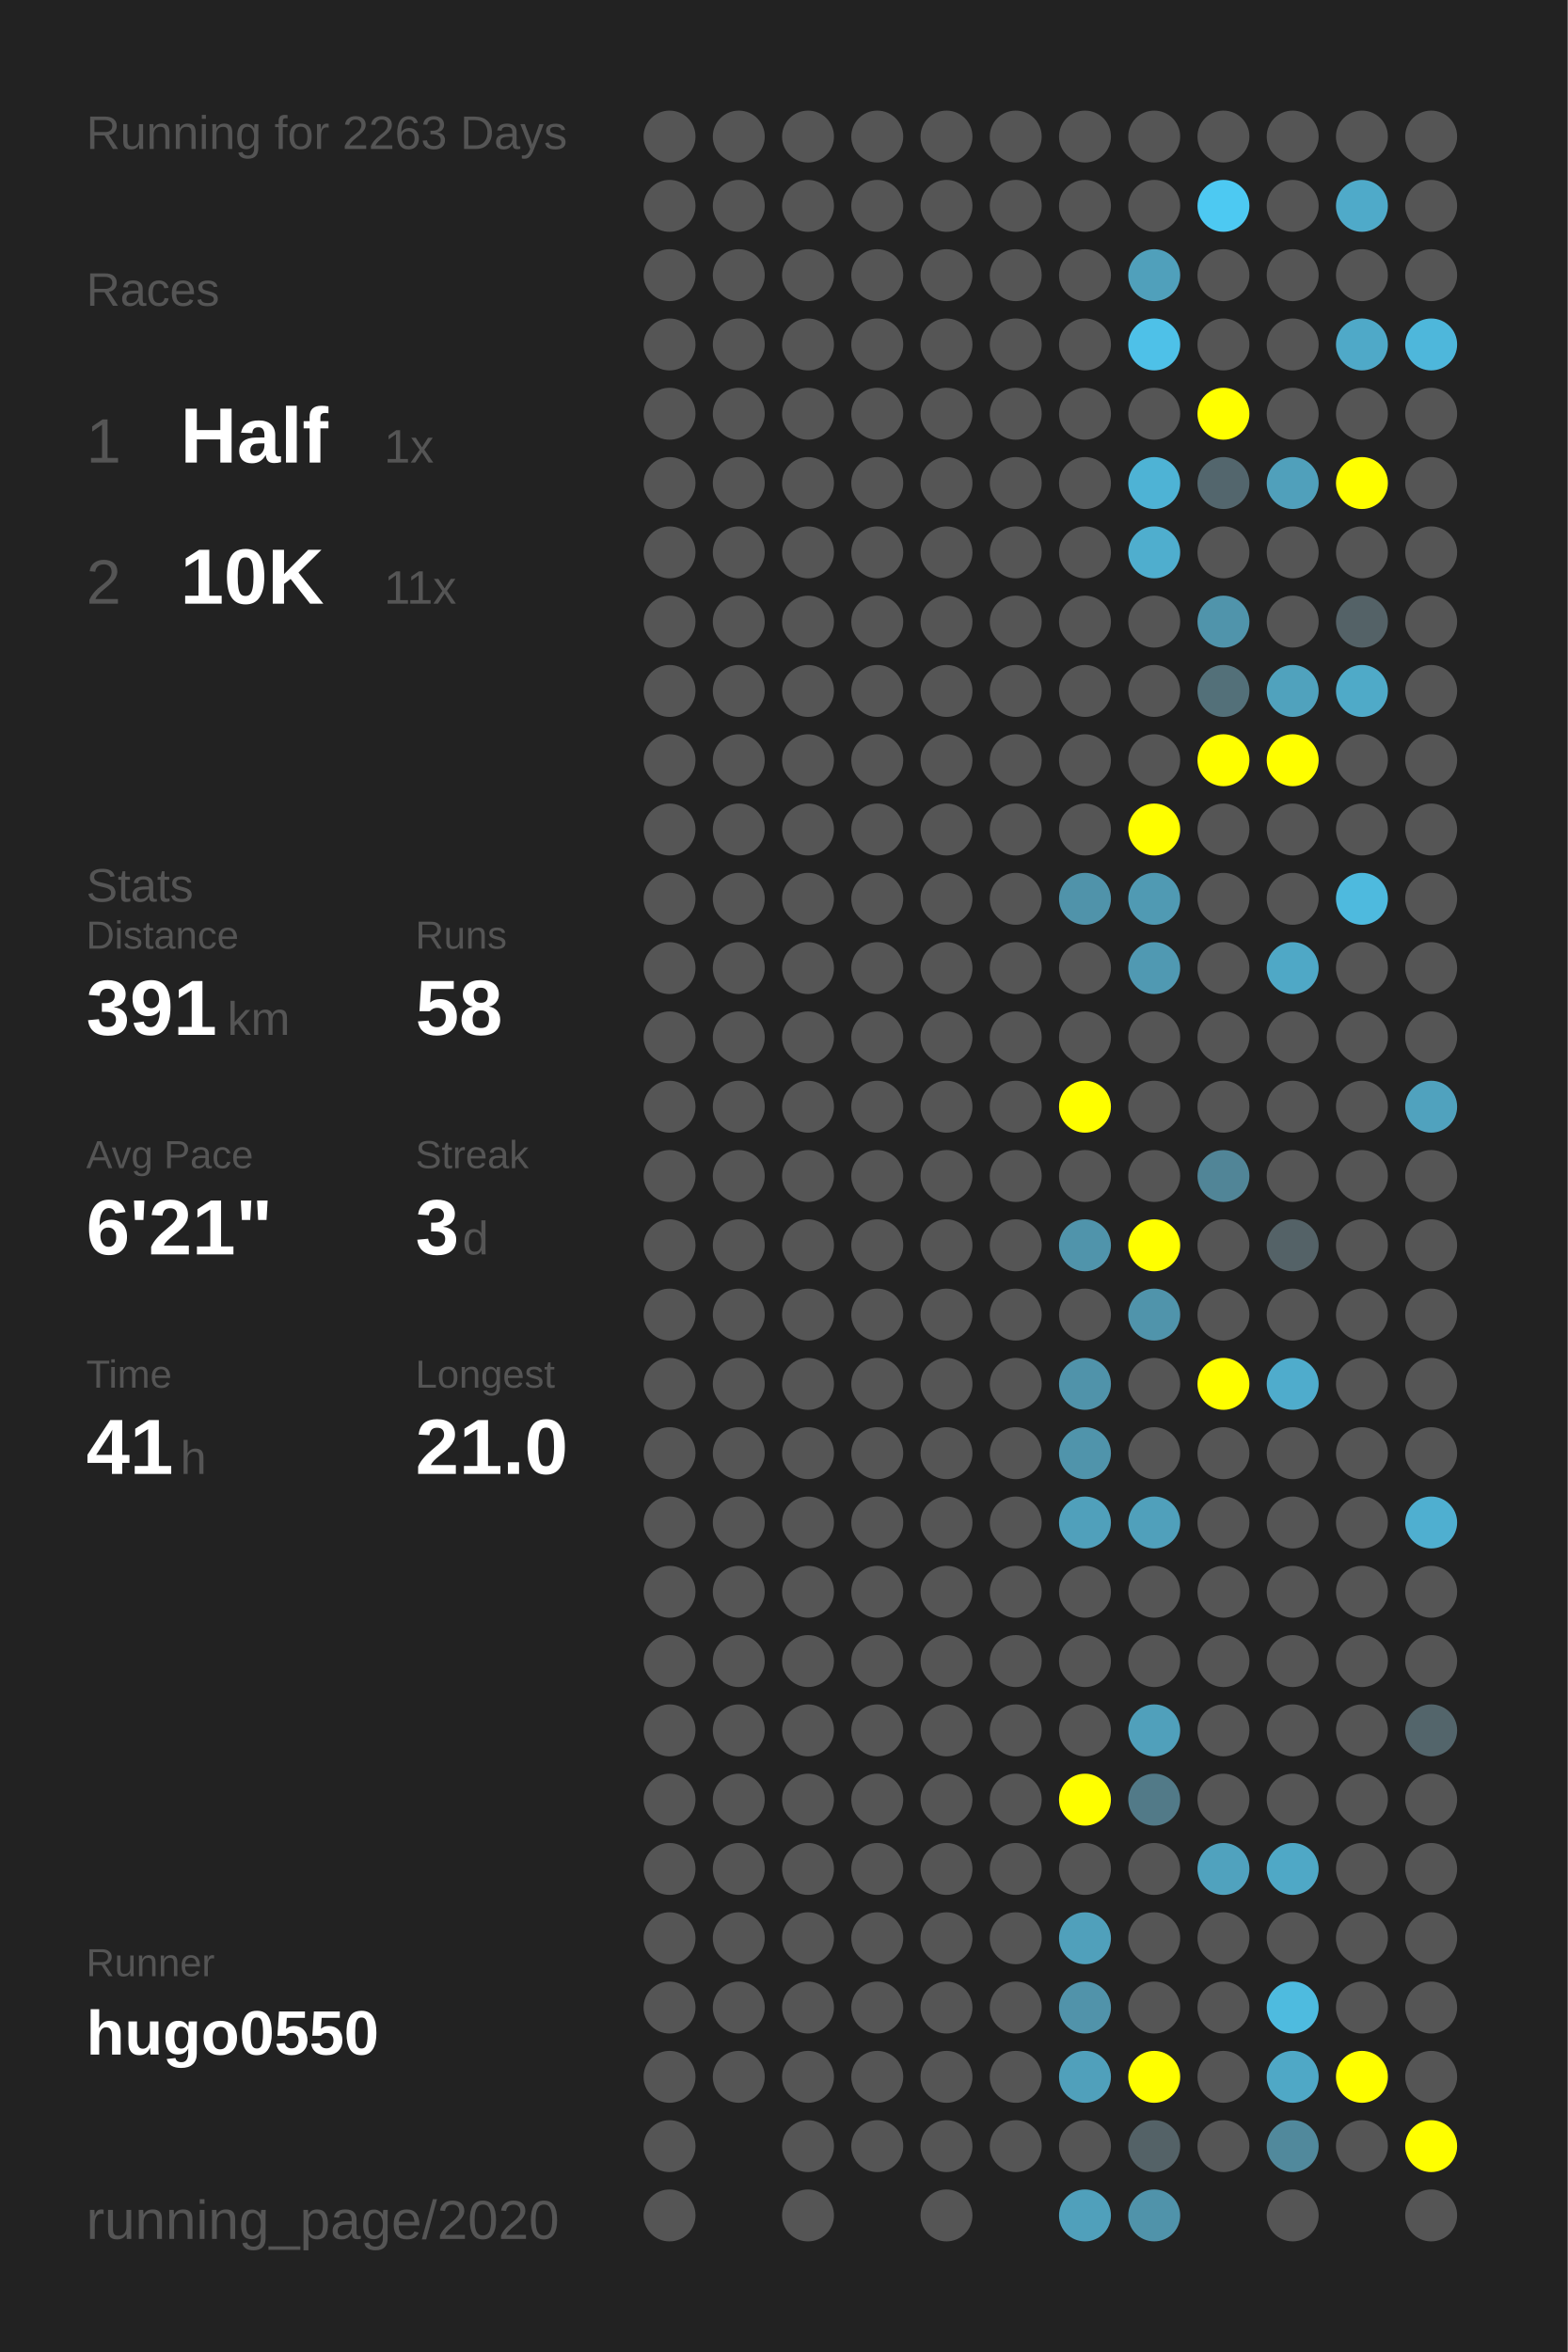
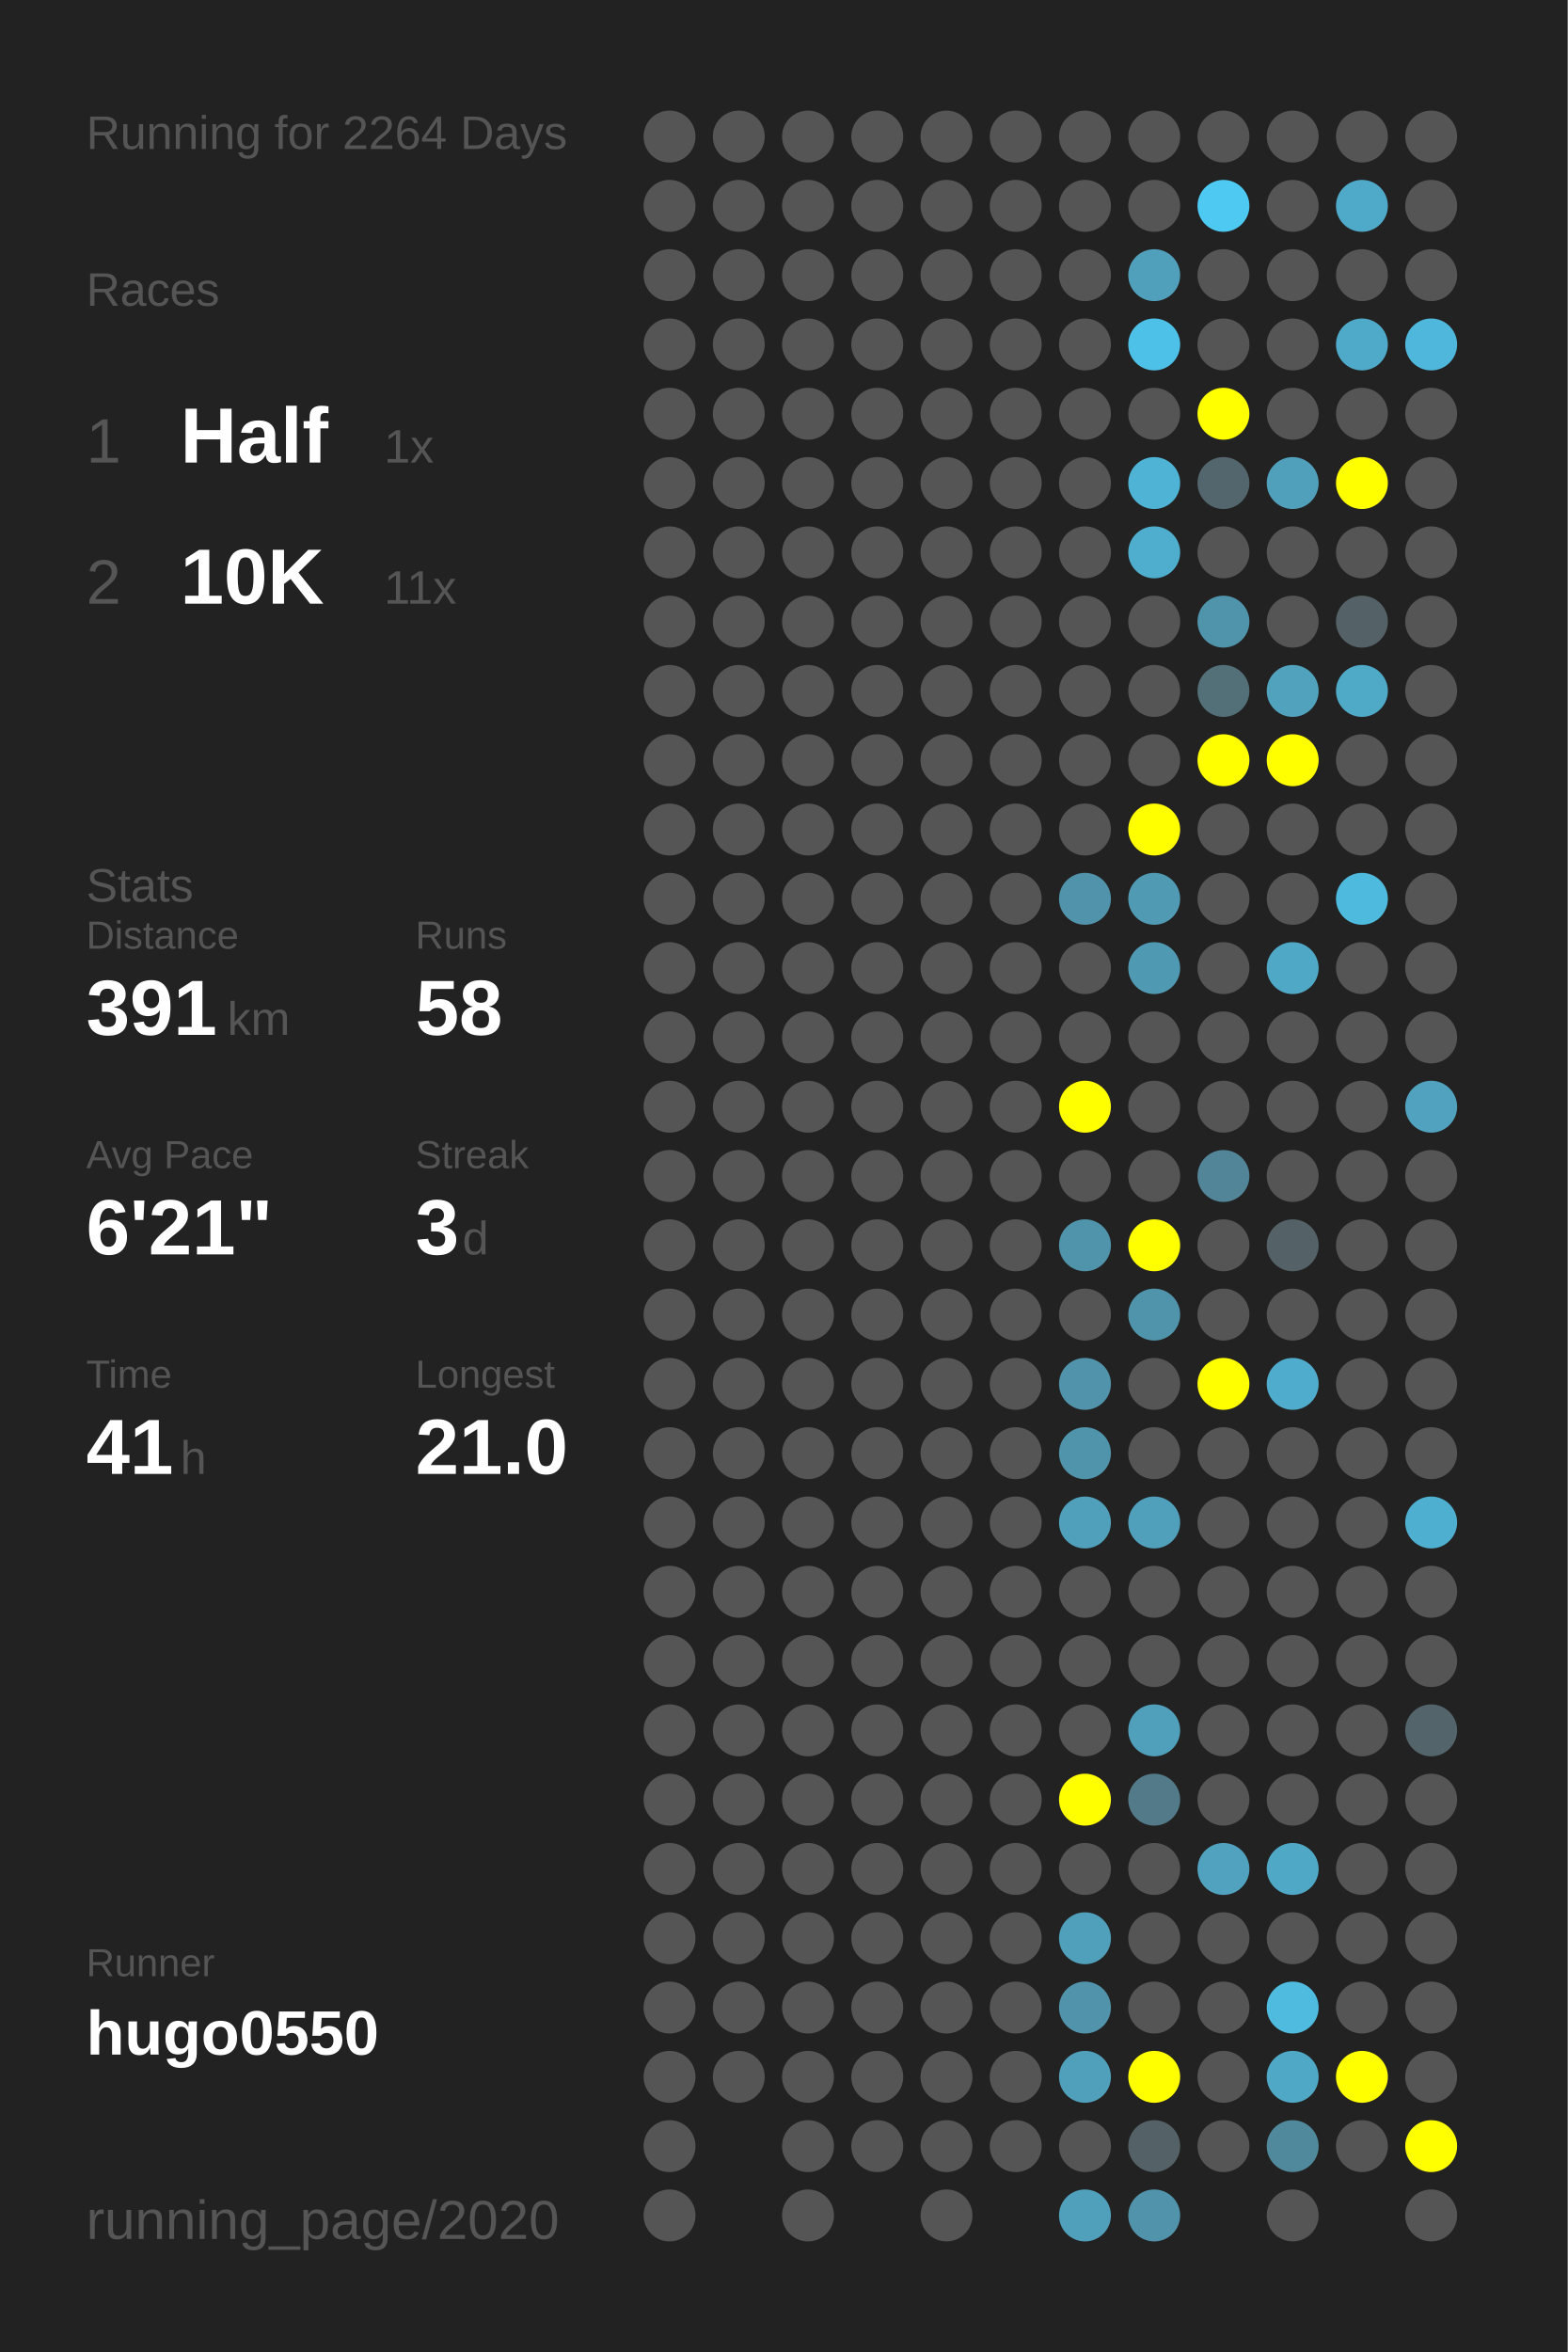
<svg xmlns="http://www.w3.org/2000/svg" baseProfile="full" height="300mm" version="1.1" viewBox="0,0,200,300" width="200mm">
  <defs />
  <rect fill="#222222" height="300" width="200" x="0" y="0" />
-   <text fill="#555555" style="font-size:6px; font-family:Arial;" x="11" y="19">Running for 2263 Days</text>
+   <text fill="#555555" style="font-size:6px; font-family:Arial;" x="11" y="19">Running for 2264 Days</text>
  <text fill="#555555" style="font-size:6px; font-family:Arial;" x="11" y="39">Races</text>
  <text fill="#555555" style="font-size:8px; font-family:Arial;" x="11" y="59">1</text>
  <text fill="#FFFFFF" style="font-size:10px; font-family:Arial; font-weight:bold;" x="23" y="59">Half</text>
  <text fill="#555555" style="font-size:6px; font-family:Arial;" x="49" y="59">1x</text>
  <text fill="#555555" style="font-size:8px; font-family:Arial;" x="11" y="77">2</text>
  <text fill="#FFFFFF" style="font-size:10px; font-family:Arial; font-weight:bold;" x="23" y="77">10K</text>
  <text fill="#555555" style="font-size:6px; font-family:Arial;" x="49" y="77">11x</text>
  <text fill="#555555" style="font-size:6px; font-family:Arial;" x="11" y="115">Stats</text>
  <text fill="#555555" style="font-size:5px; font-family:Arial;" x="11" y="121">Distance</text>
  <text fill="#FFFFFF" style="font-size:10px; font-family:Arial; font-weight:bold;" x="11" y="132">391</text>
  <text fill="#555555" style="font-size:6px; font-family:Arial;" x="29" y="132">km</text>
  <text fill="#555555" style="font-size:5px; font-family:Arial;" x="53" y="121">Runs</text>
  <text fill="#FFFFFF" style="font-size:10px; font-family:Arial; font-weight:bold;" x="53" y="132">58</text>
  <text fill="#555555" style="font-size:5px; font-family:Arial;" x="11" y="149">Avg Pace</text>
  <text fill="#FFFFFF" style="font-size:10px; font-family:Arial; font-weight:bold;" x="11" y="160">6'21"</text>
  <text fill="#555555" style="font-size:5px; font-family:Arial;" x="53" y="149">Streak</text>
  <text fill="#FFFFFF" style="font-size:10px; font-family:Arial; font-weight:bold;" x="53" y="160">3</text>
  <text fill="#555555" style="font-size:6px; font-family:Arial;" x="59" y="160">d</text>
  <text fill="#555555" style="font-size:5px; font-family:Arial;" x="11" y="177">Time</text>
  <text fill="#FFFFFF" style="font-size:10px; font-family:Arial; font-weight:bold;" x="11" y="188">41</text>
  <text fill="#555555" style="font-size:6px; font-family:Arial;" x="23" y="188">h</text>
  <text fill="#555555" style="font-size:5px; font-family:Arial;" x="53" y="177">Longest</text>
  <text fill="#FFFFFF" style="font-size:10px; font-family:Arial; font-weight:bold;" x="53" y="188">21.0</text>
  <text fill="#555555" style="font-size:5px; font-family:Arial;" x="11" y="252.065">Runner</text>
  <text fill="#FFFFFF" style="font-size:8px; font-family:Arial; font-weight:bold;" x="11" y="262.065">hugo0550</text>
  <text fill="#555555" style="font-size:7px; font-family:Arial;" x="11" y="285.581">running_page/2020</text>
  <circle cx="85.417" cy="17.419" fill="#555555" r="3.312" />
  <circle cx="85.417" cy="26.258" fill="#555555" r="3.312" />
  <circle cx="85.417" cy="35.097" fill="#555555" r="3.312" />
  <circle cx="85.417" cy="43.935" fill="#555555" r="3.312" />
  <circle cx="85.417" cy="52.774" fill="#555555" r="3.312" />
  <circle cx="85.417" cy="61.613" fill="#555555" r="3.312" />
  <circle cx="85.417" cy="70.452" fill="#555555" r="3.312" />
  <circle cx="85.417" cy="79.29" fill="#555555" r="3.312" />
  <circle cx="85.417" cy="88.129" fill="#555555" r="3.312" />
  <circle cx="85.417" cy="96.968" fill="#555555" r="3.312" />
  <circle cx="85.417" cy="105.806" fill="#555555" r="3.312" />
  <circle cx="85.417" cy="114.645" fill="#555555" r="3.312" />
  <circle cx="85.417" cy="123.484" fill="#555555" r="3.312" />
  <circle cx="85.417" cy="132.323" fill="#555555" r="3.312" />
  <circle cx="85.417" cy="141.161" fill="#555555" r="3.312" />
  <circle cx="85.417" cy="150" fill="#555555" r="3.312" />
  <circle cx="85.417" cy="158.839" fill="#555555" r="3.312" />
  <circle cx="85.417" cy="167.677" fill="#555555" r="3.312" />
  <circle cx="85.417" cy="176.516" fill="#555555" r="3.312" />
  <circle cx="85.417" cy="185.355" fill="#555555" r="3.312" />
  <circle cx="85.417" cy="194.194" fill="#555555" r="3.312" />
  <circle cx="85.417" cy="203.032" fill="#555555" r="3.312" />
  <circle cx="85.417" cy="211.871" fill="#555555" r="3.312" />
  <circle cx="85.417" cy="220.71" fill="#555555" r="3.312" />
  <circle cx="85.417" cy="229.548" fill="#555555" r="3.312" />
  <circle cx="85.417" cy="238.387" fill="#555555" r="3.312" />
  <circle cx="85.417" cy="247.226" fill="#555555" r="3.312" />
  <circle cx="85.417" cy="256.065" fill="#555555" r="3.312" />
  <circle cx="85.417" cy="264.903" fill="#555555" r="3.312" />
  <circle cx="85.417" cy="273.742" fill="#555555" r="3.312" />
  <circle cx="85.417" cy="282.581" fill="#555555" r="3.312" />
  <circle cx="94.25" cy="17.419" fill="#555555" r="3.312" />
  <circle cx="94.25" cy="26.258" fill="#555555" r="3.312" />
  <circle cx="94.25" cy="35.097" fill="#555555" r="3.312" />
  <circle cx="94.25" cy="43.935" fill="#555555" r="3.312" />
  <circle cx="94.25" cy="52.774" fill="#555555" r="3.312" />
  <circle cx="94.25" cy="61.613" fill="#555555" r="3.312" />
  <circle cx="94.25" cy="70.452" fill="#555555" r="3.312" />
  <circle cx="94.25" cy="79.29" fill="#555555" r="3.312" />
  <circle cx="94.25" cy="88.129" fill="#555555" r="3.312" />
  <circle cx="94.25" cy="96.968" fill="#555555" r="3.312" />
  <circle cx="94.25" cy="105.806" fill="#555555" r="3.312" />
  <circle cx="94.25" cy="114.645" fill="#555555" r="3.312" />
  <circle cx="94.25" cy="123.484" fill="#555555" r="3.312" />
  <circle cx="94.25" cy="132.323" fill="#555555" r="3.312" />
  <circle cx="94.25" cy="141.161" fill="#555555" r="3.312" />
  <circle cx="94.25" cy="150" fill="#555555" r="3.312" />
  <circle cx="94.25" cy="158.839" fill="#555555" r="3.312" />
  <circle cx="94.25" cy="167.677" fill="#555555" r="3.312" />
  <circle cx="94.25" cy="176.516" fill="#555555" r="3.312" />
  <circle cx="94.25" cy="185.355" fill="#555555" r="3.312" />
  <circle cx="94.25" cy="194.194" fill="#555555" r="3.312" />
  <circle cx="94.25" cy="203.032" fill="#555555" r="3.312" />
  <circle cx="94.25" cy="211.871" fill="#555555" r="3.312" />
  <circle cx="94.25" cy="220.71" fill="#555555" r="3.312" />
  <circle cx="94.25" cy="229.548" fill="#555555" r="3.312" />
  <circle cx="94.25" cy="238.387" fill="#555555" r="3.312" />
  <circle cx="94.25" cy="247.226" fill="#555555" r="3.312" />
  <circle cx="94.25" cy="256.065" fill="#555555" r="3.312" />
  <circle cx="94.25" cy="264.903" fill="#555555" r="3.312" />
  <circle cx="103.083" cy="17.419" fill="#555555" r="3.312" />
  <circle cx="103.083" cy="26.258" fill="#555555" r="3.312" />
  <circle cx="103.083" cy="35.097" fill="#555555" r="3.312" />
  <circle cx="103.083" cy="43.935" fill="#555555" r="3.312" />
  <circle cx="103.083" cy="52.774" fill="#555555" r="3.312" />
  <circle cx="103.083" cy="61.613" fill="#555555" r="3.312" />
  <circle cx="103.083" cy="70.452" fill="#555555" r="3.312" />
  <circle cx="103.083" cy="79.29" fill="#555555" r="3.312" />
  <circle cx="103.083" cy="88.129" fill="#555555" r="3.312" />
  <circle cx="103.083" cy="96.968" fill="#555555" r="3.312" />
  <circle cx="103.083" cy="105.806" fill="#555555" r="3.312" />
  <circle cx="103.083" cy="114.645" fill="#555555" r="3.312" />
  <circle cx="103.083" cy="123.484" fill="#555555" r="3.312" />
  <circle cx="103.083" cy="132.323" fill="#555555" r="3.312" />
  <circle cx="103.083" cy="141.161" fill="#555555" r="3.312" />
  <circle cx="103.083" cy="150" fill="#555555" r="3.312" />
  <circle cx="103.083" cy="158.839" fill="#555555" r="3.312" />
  <circle cx="103.083" cy="167.677" fill="#555555" r="3.312" />
  <circle cx="103.083" cy="176.516" fill="#555555" r="3.312" />
  <circle cx="103.083" cy="185.355" fill="#555555" r="3.312" />
  <circle cx="103.083" cy="194.194" fill="#555555" r="3.312" />
  <circle cx="103.083" cy="203.032" fill="#555555" r="3.312" />
  <circle cx="103.083" cy="211.871" fill="#555555" r="3.312" />
  <circle cx="103.083" cy="220.71" fill="#555555" r="3.312" />
  <circle cx="103.083" cy="229.548" fill="#555555" r="3.312" />
  <circle cx="103.083" cy="238.387" fill="#555555" r="3.312" />
  <circle cx="103.083" cy="247.226" fill="#555555" r="3.312" />
  <circle cx="103.083" cy="256.065" fill="#555555" r="3.312" />
  <circle cx="103.083" cy="264.903" fill="#555555" r="3.312" />
  <circle cx="103.083" cy="273.742" fill="#555555" r="3.312" />
  <circle cx="103.083" cy="282.581" fill="#555555" r="3.312" />
  <circle cx="111.917" cy="17.419" fill="#555555" r="3.312" />
  <circle cx="111.917" cy="26.258" fill="#555555" r="3.312" />
  <circle cx="111.917" cy="35.097" fill="#555555" r="3.312" />
  <circle cx="111.917" cy="43.935" fill="#555555" r="3.312" />
  <circle cx="111.917" cy="52.774" fill="#555555" r="3.312" />
  <circle cx="111.917" cy="61.613" fill="#555555" r="3.312" />
  <circle cx="111.917" cy="70.452" fill="#555555" r="3.312" />
  <circle cx="111.917" cy="79.29" fill="#555555" r="3.312" />
  <circle cx="111.917" cy="88.129" fill="#555555" r="3.312" />
  <circle cx="111.917" cy="96.968" fill="#555555" r="3.312" />
  <circle cx="111.917" cy="105.806" fill="#555555" r="3.312" />
  <circle cx="111.917" cy="114.645" fill="#555555" r="3.312" />
  <circle cx="111.917" cy="123.484" fill="#555555" r="3.312" />
  <circle cx="111.917" cy="132.323" fill="#555555" r="3.312" />
  <circle cx="111.917" cy="141.161" fill="#555555" r="3.312" />
  <circle cx="111.917" cy="150" fill="#555555" r="3.312" />
  <circle cx="111.917" cy="158.839" fill="#555555" r="3.312" />
  <circle cx="111.917" cy="167.677" fill="#555555" r="3.312" />
  <circle cx="111.917" cy="176.516" fill="#555555" r="3.312" />
  <circle cx="111.917" cy="185.355" fill="#555555" r="3.312" />
  <circle cx="111.917" cy="194.194" fill="#555555" r="3.312" />
  <circle cx="111.917" cy="203.032" fill="#555555" r="3.312" />
  <circle cx="111.917" cy="211.871" fill="#555555" r="3.312" />
  <circle cx="111.917" cy="220.71" fill="#555555" r="3.312" />
  <circle cx="111.917" cy="229.548" fill="#555555" r="3.312" />
  <circle cx="111.917" cy="238.387" fill="#555555" r="3.312" />
  <circle cx="111.917" cy="247.226" fill="#555555" r="3.312" />
  <circle cx="111.917" cy="256.065" fill="#555555" r="3.312" />
  <circle cx="111.917" cy="264.903" fill="#555555" r="3.312" />
  <circle cx="111.917" cy="273.742" fill="#555555" r="3.312" />
  <circle cx="120.75" cy="17.419" fill="#555555" r="3.312" />
  <circle cx="120.75" cy="26.258" fill="#555555" r="3.312" />
  <circle cx="120.75" cy="35.097" fill="#555555" r="3.312" />
  <circle cx="120.75" cy="43.935" fill="#555555" r="3.312" />
  <circle cx="120.75" cy="52.774" fill="#555555" r="3.312" />
  <circle cx="120.75" cy="61.613" fill="#555555" r="3.312" />
  <circle cx="120.75" cy="70.452" fill="#555555" r="3.312" />
  <circle cx="120.75" cy="79.29" fill="#555555" r="3.312" />
  <circle cx="120.75" cy="88.129" fill="#555555" r="3.312" />
  <circle cx="120.75" cy="96.968" fill="#555555" r="3.312" />
  <circle cx="120.75" cy="105.806" fill="#555555" r="3.312" />
  <circle cx="120.75" cy="114.645" fill="#555555" r="3.312" />
  <circle cx="120.75" cy="123.484" fill="#555555" r="3.312" />
  <circle cx="120.75" cy="132.323" fill="#555555" r="3.312" />
  <circle cx="120.75" cy="141.161" fill="#555555" r="3.312" />
  <circle cx="120.75" cy="150" fill="#555555" r="3.312" />
  <circle cx="120.75" cy="158.839" fill="#555555" r="3.312" />
  <circle cx="120.75" cy="167.677" fill="#555555" r="3.312" />
  <circle cx="120.75" cy="176.516" fill="#555555" r="3.312" />
  <circle cx="120.75" cy="185.355" fill="#555555" r="3.312" />
  <circle cx="120.75" cy="194.194" fill="#555555" r="3.312" />
  <circle cx="120.75" cy="203.032" fill="#555555" r="3.312" />
  <circle cx="120.75" cy="211.871" fill="#555555" r="3.312" />
  <circle cx="120.75" cy="220.71" fill="#555555" r="3.312" />
  <circle cx="120.75" cy="229.548" fill="#555555" r="3.312" />
  <circle cx="120.75" cy="238.387" fill="#555555" r="3.312" />
  <circle cx="120.75" cy="247.226" fill="#555555" r="3.312" />
  <circle cx="120.75" cy="256.065" fill="#555555" r="3.312" />
  <circle cx="120.75" cy="264.903" fill="#555555" r="3.312" />
  <circle cx="120.75" cy="273.742" fill="#555555" r="3.312" />
  <circle cx="120.75" cy="282.581" fill="#555555" r="3.312" />
  <circle cx="129.583" cy="17.419" fill="#555555" r="3.312" />
  <circle cx="129.583" cy="26.258" fill="#555555" r="3.312" />
  <circle cx="129.583" cy="35.097" fill="#555555" r="3.312" />
  <circle cx="129.583" cy="43.935" fill="#555555" r="3.312" />
  <circle cx="129.583" cy="52.774" fill="#555555" r="3.312" />
  <circle cx="129.583" cy="61.613" fill="#555555" r="3.312" />
  <circle cx="129.583" cy="70.452" fill="#555555" r="3.312" />
  <circle cx="129.583" cy="79.29" fill="#555555" r="3.312" />
  <circle cx="129.583" cy="88.129" fill="#555555" r="3.312" />
  <circle cx="129.583" cy="96.968" fill="#555555" r="3.312" />
  <circle cx="129.583" cy="105.806" fill="#555555" r="3.312" />
  <circle cx="129.583" cy="114.645" fill="#555555" r="3.312" />
  <circle cx="129.583" cy="123.484" fill="#555555" r="3.312" />
  <circle cx="129.583" cy="132.323" fill="#555555" r="3.312" />
  <circle cx="129.583" cy="141.161" fill="#555555" r="3.312" />
  <circle cx="129.583" cy="150" fill="#555555" r="3.312" />
  <circle cx="129.583" cy="158.839" fill="#555555" r="3.312" />
  <circle cx="129.583" cy="167.677" fill="#555555" r="3.312" />
  <circle cx="129.583" cy="176.516" fill="#555555" r="3.312" />
  <circle cx="129.583" cy="185.355" fill="#555555" r="3.312" />
  <circle cx="129.583" cy="194.194" fill="#555555" r="3.312" />
  <circle cx="129.583" cy="203.032" fill="#555555" r="3.312" />
  <circle cx="129.583" cy="211.871" fill="#555555" r="3.312" />
  <circle cx="129.583" cy="220.71" fill="#555555" r="3.312" />
  <circle cx="129.583" cy="229.548" fill="#555555" r="3.312" />
  <circle cx="129.583" cy="238.387" fill="#555555" r="3.312" />
  <circle cx="129.583" cy="247.226" fill="#555555" r="3.312" />
  <circle cx="129.583" cy="256.065" fill="#555555" r="3.312" />
  <circle cx="129.583" cy="264.903" fill="#555555" r="3.312" />
  <circle cx="129.583" cy="273.742" fill="#555555" r="3.312" />
  <circle cx="138.417" cy="17.419" fill="#555555" r="3.312" />
  <circle cx="138.417" cy="26.258" fill="#555555" r="3.312" />
  <circle cx="138.417" cy="35.097" fill="#555555" r="3.312" />
  <circle cx="138.417" cy="43.935" fill="#555555" r="3.312" />
  <circle cx="138.417" cy="52.774" fill="#555555" r="3.312" />
  <circle cx="138.417" cy="61.613" fill="#555555" r="3.312" />
  <circle cx="138.417" cy="70.452" fill="#555555" r="3.312" />
  <circle cx="138.417" cy="79.29" fill="#555555" r="3.312" />
  <circle cx="138.417" cy="88.129" fill="#555555" r="3.312" />
  <circle cx="138.417" cy="96.968" fill="#555555" r="3.312" />
  <circle cx="138.417" cy="105.806" fill="#555555" r="3.312" />
  <circle cx="138.417" cy="114.645" fill="#5093aa" r="3.312" />
  <circle cx="138.417" cy="123.484" fill="#555555" r="3.312" />
  <circle cx="138.417" cy="132.323" fill="#555555" r="3.312" />
  <circle cx="138.417" cy="141.161" fill="#FFFF00" r="3.312" />
  <circle cx="138.417" cy="150" fill="#555555" r="3.312" />
  <circle cx="138.417" cy="158.839" fill="#5094ab" r="3.312" />
  <circle cx="138.417" cy="167.677" fill="#555555" r="3.312" />
  <circle cx="138.417" cy="176.516" fill="#5093aa" r="3.312" />
  <circle cx="138.417" cy="185.355" fill="#5094ab" r="3.312" />
  <circle cx="138.417" cy="194.194" fill="#50a0bb" r="3.312" />
  <circle cx="138.417" cy="203.032" fill="#555555" r="3.312" />
  <circle cx="138.417" cy="211.871" fill="#555555" r="3.312" />
  <circle cx="138.417" cy="220.71" fill="#555555" r="3.312" />
  <circle cx="138.417" cy="229.548" fill="#FFFF00" r="3.312" />
  <circle cx="138.417" cy="238.387" fill="#555555" r="3.312" />
  <circle cx="138.417" cy="247.226" fill="#50a0bb" r="3.312" />
  <circle cx="138.417" cy="256.065" fill="#5193aa" r="3.312" />
  <circle cx="138.417" cy="264.903" fill="#50a0bb" r="3.312" />
  <circle cx="138.417" cy="273.742" fill="#555555" r="3.312" />
  <circle cx="138.417" cy="282.581" fill="#50a0bb" r="3.312" />
  <circle cx="147.25" cy="17.419" fill="#555555" r="3.312" />
  <circle cx="147.25" cy="26.258" fill="#555555" r="3.312" />
  <circle cx="147.25" cy="35.097" fill="#50a0bb" r="3.312" />
  <circle cx="147.25" cy="43.935" fill="#4ec1e8" r="3.312" />
  <circle cx="147.25" cy="52.774" fill="#555555" r="3.312" />
  <circle cx="147.25" cy="61.613" fill="#4eb3d5" r="3.312" />
  <circle cx="147.25" cy="70.452" fill="#4faece" r="3.312" />
  <circle cx="147.25" cy="79.29" fill="#555555" r="3.312" />
  <circle cx="147.25" cy="88.129" fill="#555555" r="3.312" />
  <circle cx="147.25" cy="96.968" fill="#555555" r="3.312" />
  <circle cx="147.25" cy="105.806" fill="#FFFF00" r="3.312" />
  <circle cx="147.25" cy="114.645" fill="#509ab3" r="3.312" />
  <circle cx="147.25" cy="123.484" fill="#5099b2" r="3.312" />
  <circle cx="147.25" cy="132.323" fill="#555555" r="3.312" />
  <circle cx="147.25" cy="141.161" fill="#555555" r="3.312" />
  <circle cx="147.25" cy="150" fill="#555555" r="3.312" />
  <circle cx="147.25" cy="158.839" fill="#FFFF00" r="3.312" />
  <circle cx="147.25" cy="167.677" fill="#5094ab" r="3.312" />
  <circle cx="147.25" cy="176.516" fill="#555555" r="3.312" />
  <circle cx="147.25" cy="185.355" fill="#555555" r="3.312" />
  <circle cx="147.25" cy="194.194" fill="#50a0bb" r="3.312" />
  <circle cx="147.25" cy="203.032" fill="#555555" r="3.312" />
  <circle cx="147.25" cy="211.871" fill="#555555" r="3.312" />
  <circle cx="147.25" cy="220.71" fill="#50a0bb" r="3.312" />
  <circle cx="147.25" cy="229.548" fill="#527a88" r="3.312" />
  <circle cx="147.25" cy="238.387" fill="#555555" r="3.312" />
  <circle cx="147.25" cy="247.226" fill="#555555" r="3.312" />
  <circle cx="147.25" cy="256.065" fill="#555555" r="3.312" />
  <circle cx="147.25" cy="264.903" fill="#FFFF00" r="3.312" />
  <circle cx="147.25" cy="273.742" fill="#546267" r="3.312" />
  <circle cx="147.25" cy="282.581" fill="#5093aa" r="3.312" />
  <circle cx="156.083" cy="17.419" fill="#555555" r="3.312" />
  <circle cx="156.083" cy="26.258" fill="#4dc9f2" r="3.312" />
  <circle cx="156.083" cy="35.097" fill="#555555" r="3.312" />
  <circle cx="156.083" cy="43.935" fill="#555555" r="3.312" />
  <circle cx="156.083" cy="52.774" fill="#FFFF00" r="3.312" />
  <circle cx="156.083" cy="61.613" fill="#53666d" r="3.312" />
  <circle cx="156.083" cy="70.452" fill="#555555" r="3.312" />
  <circle cx="156.083" cy="79.29" fill="#5094ab" r="3.312" />
  <circle cx="156.083" cy="88.129" fill="#537079" r="3.312" />
  <circle cx="156.083" cy="96.968" fill="#FFFF00" r="3.312" />
  <circle cx="156.083" cy="105.806" fill="#555555" r="3.312" />
  <circle cx="156.083" cy="114.645" fill="#555555" r="3.312" />
  <circle cx="156.083" cy="123.484" fill="#555555" r="3.312" />
  <circle cx="156.083" cy="132.323" fill="#555555" r="3.312" />
  <circle cx="156.083" cy="141.161" fill="#555555" r="3.312" />
  <circle cx="156.083" cy="150" fill="#518597" r="3.312" />
  <circle cx="156.083" cy="158.839" fill="#555555" r="3.312" />
  <circle cx="156.083" cy="167.677" fill="#555555" r="3.312" />
  <circle cx="156.083" cy="176.516" fill="#FFFF00" r="3.312" />
  <circle cx="156.083" cy="185.355" fill="#555555" r="3.312" />
  <circle cx="156.083" cy="194.194" fill="#555555" r="3.312" />
  <circle cx="156.083" cy="203.032" fill="#555555" r="3.312" />
  <circle cx="156.083" cy="211.871" fill="#555555" r="3.312" />
  <circle cx="156.083" cy="220.71" fill="#555555" r="3.312" />
  <circle cx="156.083" cy="229.548" fill="#555555" r="3.312" />
  <circle cx="156.083" cy="238.387" fill="#50a2be" r="3.312" />
  <circle cx="156.083" cy="247.226" fill="#555555" r="3.312" />
  <circle cx="156.083" cy="256.065" fill="#555555" r="3.312" />
  <circle cx="156.083" cy="264.903" fill="#555555" r="3.312" />
  <circle cx="156.083" cy="273.742" fill="#555555" r="3.312" />
  <circle cx="164.917" cy="17.419" fill="#555555" r="3.312" />
  <circle cx="164.917" cy="26.258" fill="#555555" r="3.312" />
  <circle cx="164.917" cy="35.097" fill="#555555" r="3.312" />
  <circle cx="164.917" cy="43.935" fill="#555555" r="3.312" />
  <circle cx="164.917" cy="52.774" fill="#555555" r="3.312" />
  <circle cx="164.917" cy="61.613" fill="#50a0bb" r="3.312" />
  <circle cx="164.917" cy="70.452" fill="#555555" r="3.312" />
  <circle cx="164.917" cy="79.29" fill="#555555" r="3.312" />
  <circle cx="164.917" cy="88.129" fill="#50a2bd" r="3.312" />
  <circle cx="164.917" cy="96.968" fill="#FFFF00" r="3.312" />
  <circle cx="164.917" cy="105.806" fill="#555555" r="3.312" />
  <circle cx="164.917" cy="114.645" fill="#555555" r="3.312" />
  <circle cx="164.917" cy="123.484" fill="#4fa8c6" r="3.312" />
  <circle cx="164.917" cy="132.323" fill="#555555" r="3.312" />
  <circle cx="164.917" cy="141.161" fill="#555555" r="3.312" />
  <circle cx="164.917" cy="150" fill="#555555" r="3.312" />
  <circle cx="164.917" cy="158.839" fill="#546267" r="3.312" />
  <circle cx="164.917" cy="167.677" fill="#555555" r="3.312" />
  <circle cx="164.917" cy="176.516" fill="#4faccc" r="3.312" />
  <circle cx="164.917" cy="185.355" fill="#555555" r="3.312" />
  <circle cx="164.917" cy="194.194" fill="#555555" r="3.312" />
  <circle cx="164.917" cy="203.032" fill="#555555" r="3.312" />
  <circle cx="164.917" cy="211.871" fill="#555555" r="3.312" />
  <circle cx="164.917" cy="220.71" fill="#555555" r="3.312" />
  <circle cx="164.917" cy="229.548" fill="#555555" r="3.312" />
  <circle cx="164.917" cy="238.387" fill="#4fa8c6" r="3.312" />
  <circle cx="164.917" cy="247.226" fill="#555555" r="3.312" />
  <circle cx="164.917" cy="256.065" fill="#4ebbdf" r="3.312" />
  <circle cx="164.917" cy="264.903" fill="#4fa8c6" r="3.312" />
  <circle cx="164.917" cy="273.742" fill="#51899c" r="3.312" />
  <circle cx="164.917" cy="282.581" fill="#555555" r="3.312" />
  <circle cx="173.75" cy="17.419" fill="#555555" r="3.312" />
  <circle cx="173.75" cy="26.258" fill="#4faac9" r="3.312" />
  <circle cx="173.75" cy="35.097" fill="#555555" r="3.312" />
  <circle cx="173.75" cy="43.935" fill="#4fa9c8" r="3.312" />
  <circle cx="173.75" cy="52.774" fill="#555555" r="3.312" />
  <circle cx="173.75" cy="61.613" fill="#FFFF00" r="3.312" />
  <circle cx="173.75" cy="70.452" fill="#555555" r="3.312" />
  <circle cx="173.75" cy="79.29" fill="#546267" r="3.312" />
  <circle cx="173.75" cy="88.129" fill="#4faac8" r="3.312" />
  <circle cx="173.75" cy="96.968" fill="#555555" r="3.312" />
  <circle cx="173.75" cy="105.806" fill="#555555" r="3.312" />
  <circle cx="173.75" cy="114.645" fill="#4ebade" r="3.312" />
  <circle cx="173.75" cy="123.484" fill="#555555" r="3.312" />
  <circle cx="173.75" cy="132.323" fill="#555555" r="3.312" />
  <circle cx="173.75" cy="141.161" fill="#555555" r="3.312" />
  <circle cx="173.75" cy="150" fill="#555555" r="3.312" />
  <circle cx="173.75" cy="158.839" fill="#555555" r="3.312" />
  <circle cx="173.75" cy="167.677" fill="#555555" r="3.312" />
  <circle cx="173.75" cy="176.516" fill="#555555" r="3.312" />
  <circle cx="173.75" cy="185.355" fill="#555555" r="3.312" />
  <circle cx="173.75" cy="194.194" fill="#555555" r="3.312" />
  <circle cx="173.75" cy="203.032" fill="#555555" r="3.312" />
  <circle cx="173.75" cy="211.871" fill="#555555" r="3.312" />
  <circle cx="173.75" cy="220.71" fill="#555555" r="3.312" />
  <circle cx="173.75" cy="229.548" fill="#555555" r="3.312" />
  <circle cx="173.75" cy="238.387" fill="#555555" r="3.312" />
  <circle cx="173.75" cy="247.226" fill="#555555" r="3.312" />
  <circle cx="173.75" cy="256.065" fill="#555555" r="3.312" />
  <circle cx="173.75" cy="264.903" fill="#FFFF00" r="3.312" />
  <circle cx="173.75" cy="273.742" fill="#555555" r="3.312" />
  <circle cx="182.583" cy="17.419" fill="#555555" r="3.312" />
  <circle cx="182.583" cy="26.258" fill="#555555" r="3.312" />
  <circle cx="182.583" cy="35.097" fill="#555555" r="3.312" />
  <circle cx="182.583" cy="43.935" fill="#4eb7db" r="3.312" />
  <circle cx="182.583" cy="52.774" fill="#555555" r="3.312" />
  <circle cx="182.583" cy="61.613" fill="#555555" r="3.312" />
  <circle cx="182.583" cy="70.452" fill="#555555" r="3.312" />
  <circle cx="182.583" cy="79.29" fill="#555555" r="3.312" />
  <circle cx="182.583" cy="88.129" fill="#555555" r="3.312" />
  <circle cx="182.583" cy="96.968" fill="#555555" r="3.312" />
  <circle cx="182.583" cy="105.806" fill="#555555" r="3.312" />
  <circle cx="182.583" cy="114.645" fill="#555555" r="3.312" />
  <circle cx="182.583" cy="123.484" fill="#555555" r="3.312" />
  <circle cx="182.583" cy="132.323" fill="#555555" r="3.312" />
  <circle cx="182.583" cy="141.161" fill="#50a2be" r="3.312" />
  <circle cx="182.583" cy="150" fill="#555555" r="3.312" />
  <circle cx="182.583" cy="158.839" fill="#555555" r="3.312" />
  <circle cx="182.583" cy="167.677" fill="#555555" r="3.312" />
  <circle cx="182.583" cy="176.516" fill="#555555" r="3.312" />
  <circle cx="182.583" cy="185.355" fill="#555555" r="3.312" />
  <circle cx="182.583" cy="194.194" fill="#4fafd0" r="3.312" />
  <circle cx="182.583" cy="203.032" fill="#555555" r="3.312" />
  <circle cx="182.583" cy="211.871" fill="#555555" r="3.312" />
  <circle cx="182.583" cy="220.71" fill="#53656b" r="3.312" />
  <circle cx="182.583" cy="229.548" fill="#555555" r="3.312" />
  <circle cx="182.583" cy="238.387" fill="#555555" r="3.312" />
  <circle cx="182.583" cy="247.226" fill="#555555" r="3.312" />
  <circle cx="182.583" cy="256.065" fill="#555555" r="3.312" />
  <circle cx="182.583" cy="264.903" fill="#555555" r="3.312" />
  <circle cx="182.583" cy="273.742" fill="#FFFF00" r="3.312" />
  <circle cx="182.583" cy="282.581" fill="#555555" r="3.312" />
</svg>
